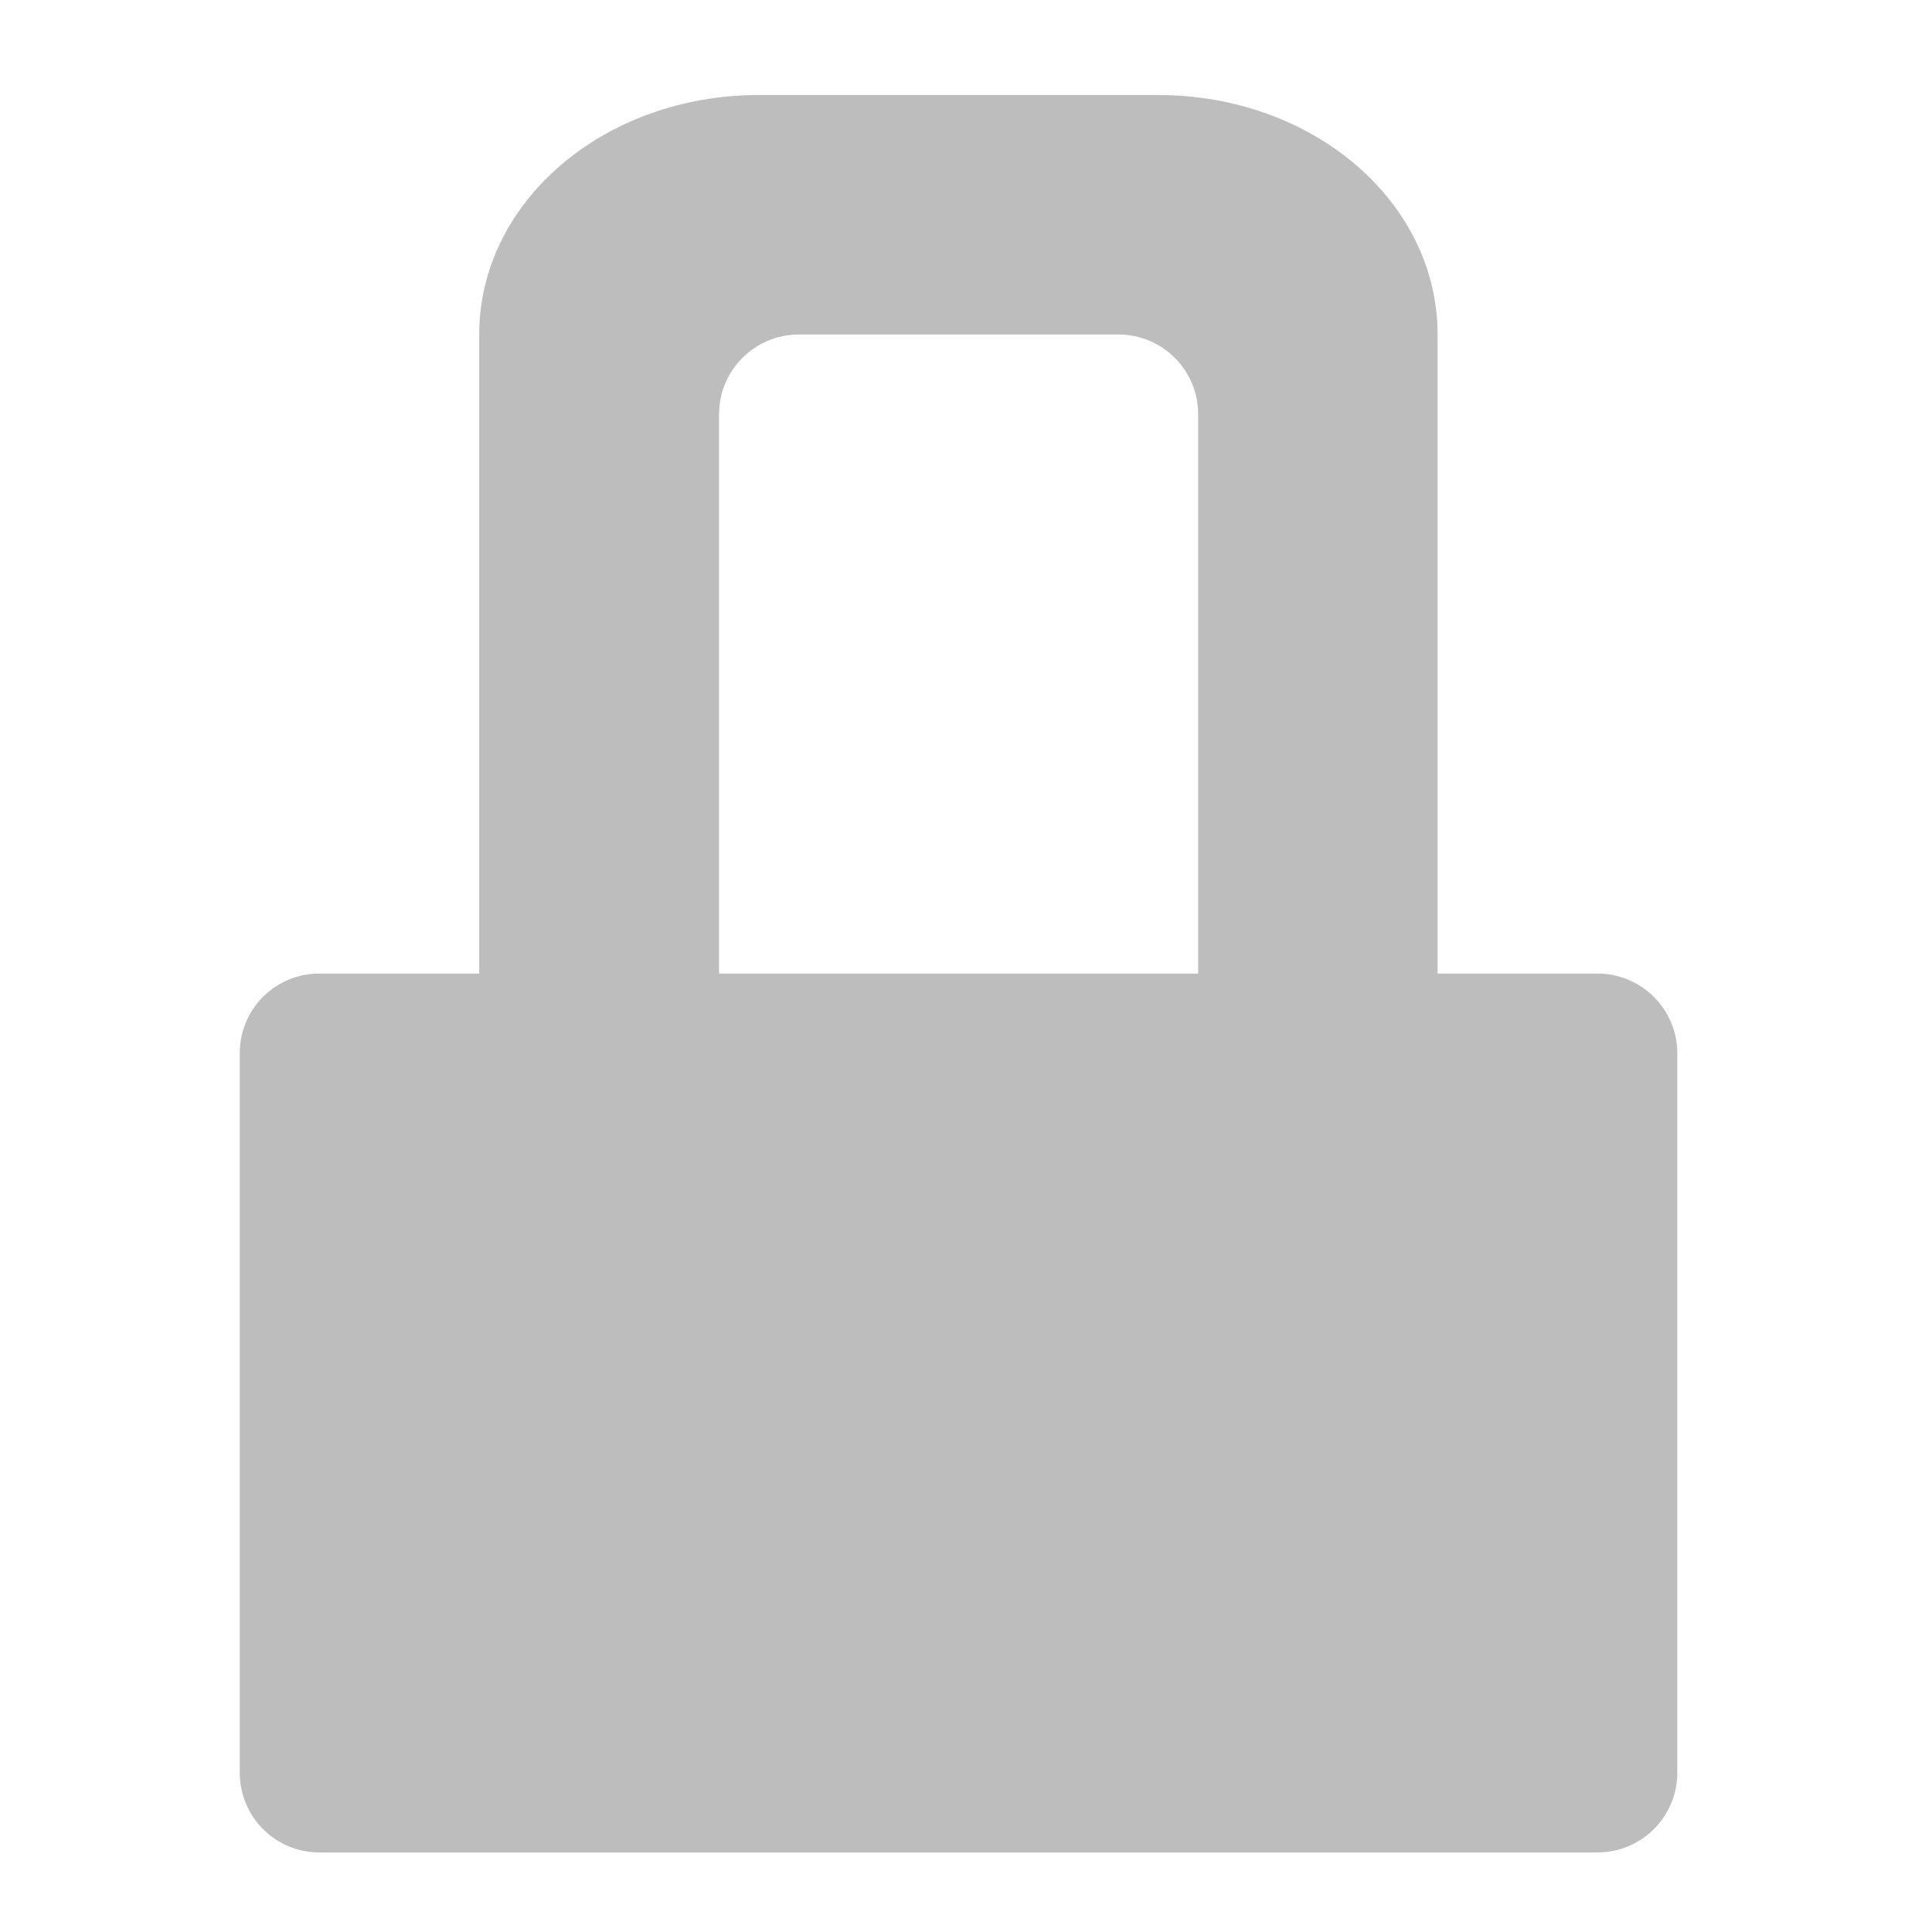
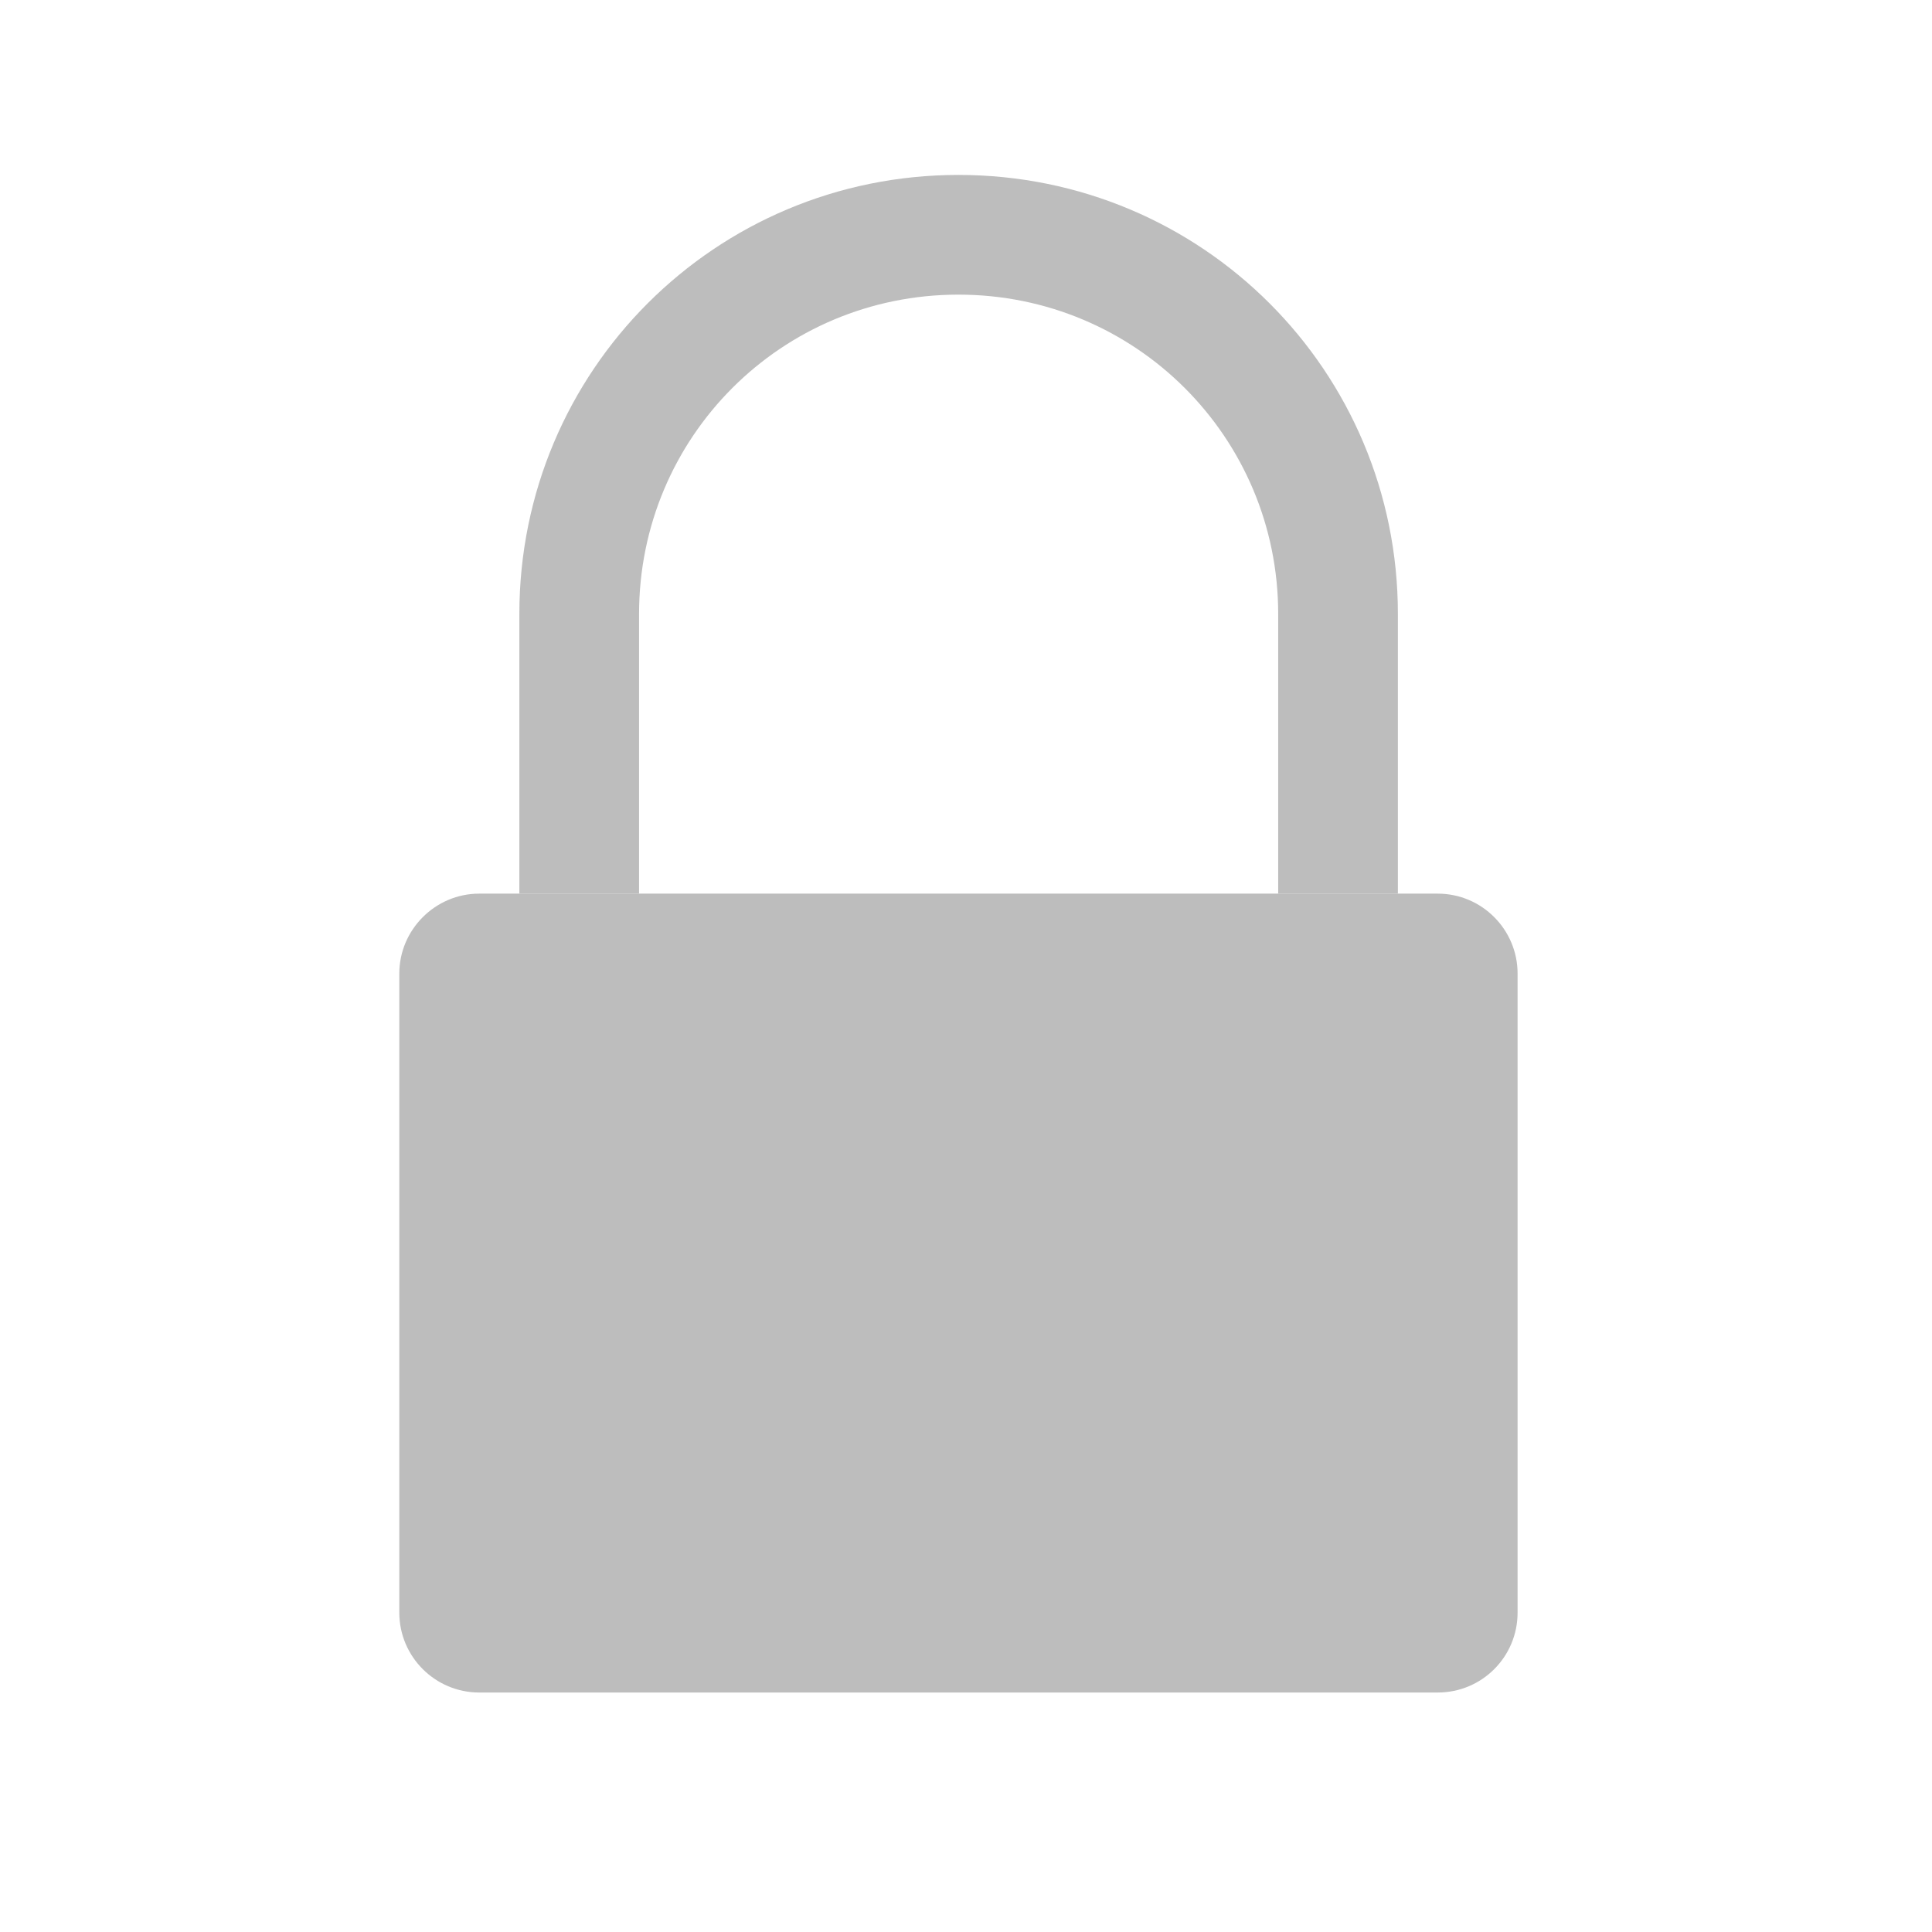
- <svg xmlns="http://www.w3.org/2000/svg" width="22pt" height="22pt" viewBox="0 0 22 22">
-   <path d="M8.64 1.082c-1.761 0-3.183 1.215-3.183 2.727v7.277h-1.82a.905.905 0 0 0-.907.91v8.188c0 .503.403.91.907.91H18.19c.504 0 .91-.407.91-.91v-8.188a.909.909 0 0 0-.91-.91h-1.82V3.809c0-1.512-1.418-2.727-3.183-2.727zm.458 2.727h3.636c.504 0 .91.406.91.91v6.367H8.188V4.719c0-.504.407-.91.91-.91zm0 0" fill="#bdbdbd" />
+ <svg xmlns="http://www.w3.org/2000/svg" width="22px" height="22px" viewBox="0 0 22 22" version="1.1">
+   <g id="surface1">
+     <path style=" stroke:none;fill-rule:nonzero;fill:rgb(74.118%,74.118%,74.118%);fill-opacity:1;" d="M 5.457 10.176 L 16.371 10.176 C 16.875 10.176 17.281 10.586 17.281 11.086 L 17.281 18.363 C 17.281 18.867 16.875 19.273 16.371 19.273 L 5.457 19.273 C 4.957 19.273 4.547 18.867 4.547 18.363 L 4.547 11.086 C 4.547 10.586 4.957 10.176 5.457 10.176 Z M 5.457 10.176 " />
+     <path style=" stroke:none;fill-rule:nonzero;fill:rgb(74.118%,74.118%,74.118%);fill-opacity:1;" d="M 10.914 1.992 C 8.145 1.992 5.914 4.223 5.914 6.992 L 5.914 10.176 L 7.277 10.176 L 7.277 6.992 C 7.277 4.977 8.898 3.355 10.914 3.355 C 12.93 3.355 14.555 4.977 14.555 6.992 L 14.555 10.176 L 15.918 10.176 L 15.918 6.992 C 15.918 4.223 13.688 1.992 10.914 1.992 Z M 10.914 1.992 " />
+   </g>
</svg>
